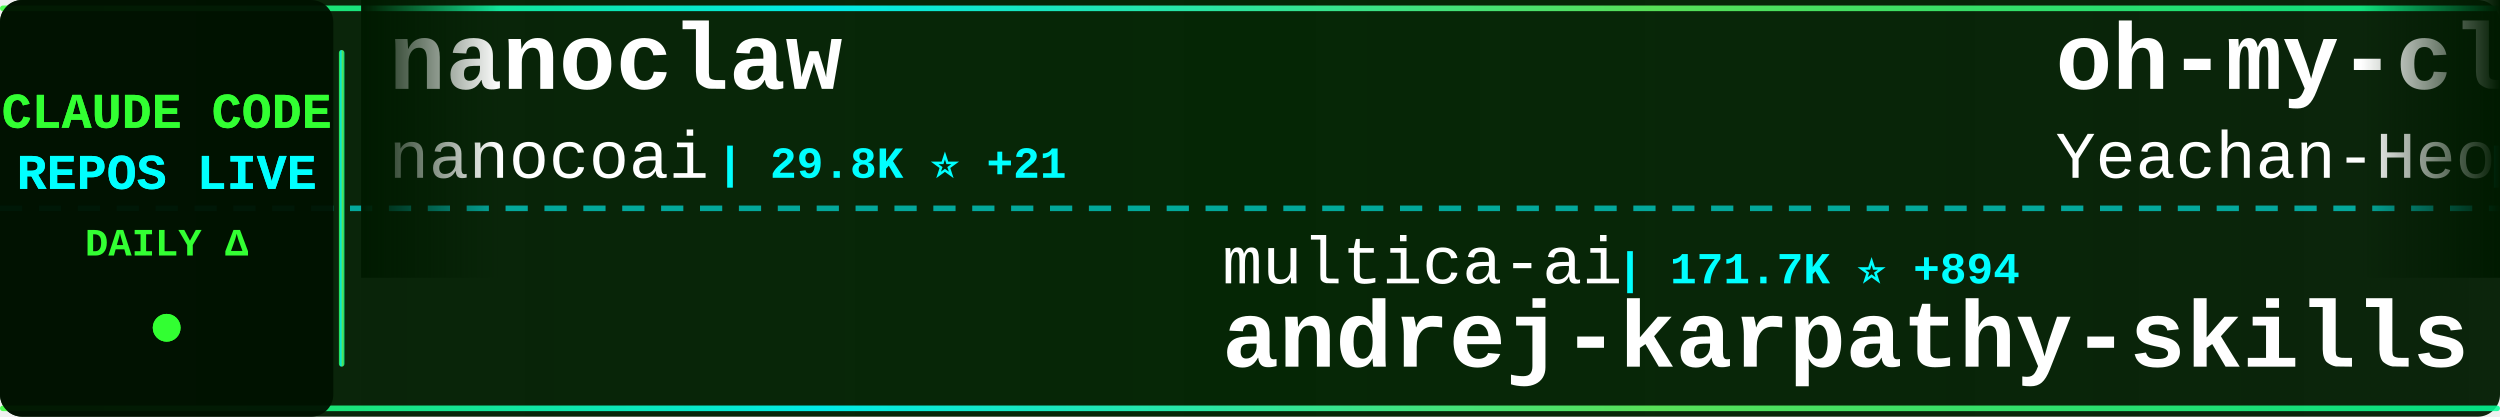
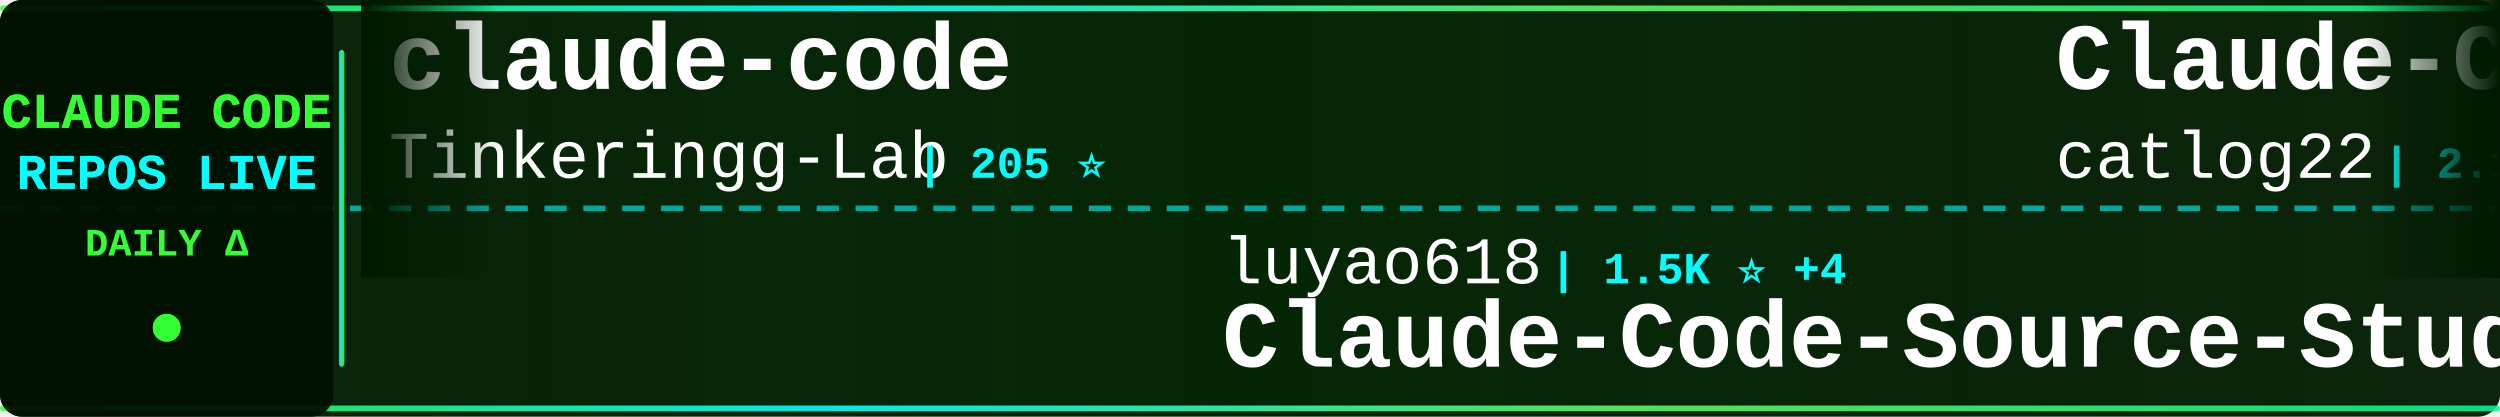
<svg xmlns="http://www.w3.org/2000/svg" width="900" height="150">
  <defs>
    <linearGradient id="tickerBg" x1="0%" y1="0%" x2="100%" y2="0%">
      <stop offset="0%" style="stop-color:#001a00;stop-opacity:0.95" />
      <stop offset="50%" style="stop-color:#002200;stop-opacity:0.98" />
      <stop offset="100%" style="stop-color:#001a00;stop-opacity:0.95" />
    </linearGradient>
    <linearGradient id="borderGrad" x1="0%" y1="0%" x2="100%" y2="0%">
      <stop offset="0%" style="stop-color:#33ff33;stop-opacity:0.85">
        <animate attributeName="stop-opacity" values="0.85;1;0.85" dur="2s" repeatCount="indefinite" />
      </stop>
      <stop offset="33%" style="stop-color:#00ffff;stop-opacity:0.9">
        <animate attributeName="stop-opacity" values="0.9;1;0.9" dur="2.2s" repeatCount="indefinite" />
      </stop>
      <stop offset="66%" style="stop-color:#66ff66;stop-opacity:0.85">
        <animate attributeName="stop-opacity" values="0.85;1;0.85" dur="1.8s" repeatCount="indefinite" />
      </stop>
      <stop offset="100%" style="stop-color:#00ff99;stop-opacity:0.85">
        <animate attributeName="stop-opacity" values="0.85;1;0.85" dur="2s" repeatCount="indefinite" />
      </stop>
    </linearGradient>
    <filter id="textGlow">
      <feGaussianBlur stdDeviation="0.1" result="coloredBlur" />
      <feMerge>
        <feMergeNode in="coloredBlur" />
        <feMergeNode in="SourceGraphic" />
      </feMerge>
    </filter>
    <filter id="metricGlow">
      <feGaussianBlur stdDeviation="0.2" result="coloredBlur" />
      <feMerge>
        <feMergeNode in="coloredBlur" />
        <feMergeNode in="SourceGraphic" />
      </feMerge>
    </filter>
    <linearGradient id="leftFade" x1="0%" y1="0%" x2="100%" y2="0%">
      <stop offset="0%" style="stop-color:#001a00;stop-opacity:1" />
      <stop offset="100%" style="stop-color:#001a00;stop-opacity:0" />
    </linearGradient>
    <linearGradient id="rightFade" x1="0%" y1="0%" x2="100%" y2="0%">
      <stop offset="0%" style="stop-color:#001a00;stop-opacity:0" />
      <stop offset="100%" style="stop-color:#001a00;stop-opacity:1" />
    </linearGradient>
  </defs>
  <rect width="900" height="150" fill="url(#tickerBg)" rx="8" />
  <rect x="0" y="2" width="900" height="2" fill="url(#borderGrad)" rx="1" />
  <rect x="0" y="146" width="900" height="2" fill="url(#borderGrad)" rx="1" />
  <line x1="0" y1="75" x2="900" y2="75" stroke="#00ffff" stroke-width="2" stroke-dasharray="8 6" opacity="0.6" />
  <rect x="0" y="0" width="120" height="150" fill="#001100" opacity="0.95" rx="8" />
  <text x="60" y="46" font-family="'Courier New', monospace" font-size="18" font-weight="bold" fill="#33ff33" text-anchor="middle" filter="url(#textGlow)">
    CLAUDE CODE
  </text>
  <text x="60" y="68" font-family="'Courier New', monospace" font-size="18" font-weight="bold" fill="#00ffff" text-anchor="middle" filter="url(#textGlow)">
    REPOS LIVE
  </text>
  <text x="60" y="92" font-family="'Courier New', monospace" font-size="14" font-weight="bold" fill="#33ff33" text-anchor="middle">
    DAILY Δ
  </text>
  <circle cx="60" cy="118" r="5" fill="#33ff33" filter="url(#metricGlow)">
    <animate attributeName="r" values="4;6;4" dur="1.5s" repeatCount="indefinite" />
    <animate attributeName="opacity" values="0.6;1;0.6" dur="1.5s" repeatCount="indefinite" />
  </circle>
  <rect x="122" y="18" width="2" height="114" fill="url(#borderGrad)" rx="1" />
  <clipPath id="tickerClip">
    <rect x="130" y="0" width="770" height="150" />
  </clipPath>
  <g clip-path="url(#tickerClip)">
    <g id="tickerItems">
      <animateTransform attributeName="transform" attributeType="XML" type="translate" from="0 0" to="-3000 0" dur="54s" repeatCount="indefinite" />
      <g transform="translate(0, 0)">
-         <text x="140" y="32" font-family="'Courier New', monospace" font-size="34" font-weight="bold" fill="#ffffff">nanoclaw</text>
-         <text x="140" y="64" font-family="'Courier New', monospace" font-size="24" font-weight="normal" fill="#ffffff" opacity="1.0">nanocoai</text>
-         <text x="258" y="64" font-family="'Courier New', monospace" font-size="16" font-weight="bold" fill="#00ffff"> | 29.8K ⭐ +21</text>
+         <text x="140" y="32" font-family="'Courier New', monospace" font-size="34" font-weight="bold" fill="#ffffff">claude-code</text>
+         <text x="140" y="64" font-family="'Courier New', monospace" font-size="24" font-weight="normal" fill="#ffffff" opacity="1.0">Tinkeringg-Lab</text>
+         <text x="330" y="64" font-family="'Courier New', monospace" font-size="16" font-weight="bold" fill="#00ffff"> | 205 ⭐</text>
      </g>
      <g transform="translate(300, 0)">
-         <text x="140" y="102" font-family="'Courier New', monospace" font-size="24" font-weight="normal" fill="#ffffff" opacity="1.0">multica-ai</text>
-         <text x="282" y="102" font-family="'Courier New', monospace" font-size="16" font-weight="bold" fill="#00ffff"> | 171.7K ⭐ +894</text>
-         <text x="140" y="132" font-family="'Courier New', monospace" font-size="34" font-weight="bold" fill="#ffffff">andrej-karpathy-skills</text>
+         <text x="140" y="102" font-family="'Courier New', monospace" font-size="24" font-weight="normal" fill="#ffffff" opacity="1.0">luyao618</text>
+         <text x="258" y="102" font-family="'Courier New', monospace" font-size="16" font-weight="bold" fill="#00ffff"> | 1.5K ⭐ +4</text>
+         <text x="140" y="132" font-family="'Courier New', monospace" font-size="34" font-weight="bold" fill="#ffffff">Claude-Code-Source-Study</text>
      </g>
      <g transform="translate(600, 0)">
-         <text x="140" y="32" font-family="'Courier New', monospace" font-size="34" font-weight="bold" fill="#ffffff">oh-my-claudecode</text>
-         <text x="140" y="64" font-family="'Courier New', monospace" font-size="24" font-weight="normal" fill="#ffffff" opacity="1.0">Yeachan-Heo</text>
-         <text x="294" y="64" font-family="'Courier New', monospace" font-size="16" font-weight="bold" fill="#00ffff"> | 36.0K ⭐ +63</text>
+         <text x="140" y="32" font-family="'Courier New', monospace" font-size="34" font-weight="bold" fill="#ffffff">Claude-Code-Workflow</text>
+         <text x="140" y="64" font-family="'Courier New', monospace" font-size="24" font-weight="normal" fill="#ffffff" opacity="1.0">catlog22</text>
+         <text x="258" y="64" font-family="'Courier New', monospace" font-size="16" font-weight="bold" fill="#00ffff"> | 2.1K ⭐ +7</text>
      </g>
      <g transform="translate(900, 0)">
+         <text x="140" y="102" font-family="'Courier New', monospace" font-size="24" font-weight="normal" fill="#ffffff" opacity="1.0">T-Lab-CUHKSZ</text>
+         <text x="306" y="102" font-family="'Courier New', monospace" font-size="16" font-weight="bold" fill="#00ffff"> | 317 ⭐</text>
+         <text x="140" y="132" font-family="'Courier New', monospace" font-size="34" font-weight="bold" fill="#ffffff">claude-code</text>
+       </g>
+       <g transform="translate(1200, 0)">
+         <text x="140" y="32" font-family="'Courier New', monospace" font-size="34" font-weight="bold" fill="#ffffff">claude-code-prompts</text>
+         <text x="140" y="64" font-family="'Courier New', monospace" font-size="24" font-weight="normal" fill="#ffffff" opacity="1.0">repowise-dev</text>
+         <text x="306" y="64" font-family="'Courier New', monospace" font-size="16" font-weight="bold" fill="#00ffff"> | 1.1K ⭐</text>
+       </g>
+       <g transform="translate(1500, 0)">
+         <text x="140" y="102" font-family="'Courier New', monospace" font-size="24" font-weight="normal" fill="#ffffff" opacity="1.0">davila7</text>
+         <text x="246" y="102" font-family="'Courier New', monospace" font-size="16" font-weight="bold" fill="#00ffff"> | 27.9K ⭐ +51</text>
+         <text x="140" y="132" font-family="'Courier New', monospace" font-size="34" font-weight="bold" fill="#ffffff">claude-code-templates</text>
+       </g>
+       <g transform="translate(1800, 0)">
+         <text x="140" y="32" font-family="'Courier New', monospace" font-size="34" font-weight="bold" fill="#ffffff">claude-code-source-code-...</text>
+         <text x="140" y="64" font-family="'Courier New', monospace" font-size="24" font-weight="normal" fill="#ffffff" opacity="1.0">ghuntley</text>
+         <text x="258" y="64" font-family="'Courier New', monospace" font-size="16" font-weight="bold" fill="#00ffff"> | 982 ⭐ +2</text>
+       </g>
+       <g transform="translate(2100, 0)">
+         <text x="140" y="102" font-family="'Courier New', monospace" font-size="24" font-weight="normal" fill="#ffffff" opacity="1.0">codeaashu</text>
+         <text x="270" y="102" font-family="'Courier New', monospace" font-size="16" font-weight="bold" fill="#00ffff"> | 2.9K ⭐ +11</text>
+         <text x="140" y="132" font-family="'Courier New', monospace" font-size="34" font-weight="bold" fill="#ffffff">claude-code</text>
+       </g>
+       <g transform="translate(2400, 0)">
+         <text x="140" y="32" font-family="'Courier New', monospace" font-size="34" font-weight="bold" fill="#ffffff">awesome-claude-code-tool...</text>
+         <text x="140" y="64" font-family="'Courier New', monospace" font-size="24" font-weight="normal" fill="#ffffff" opacity="1.0">rohitg00</text>
+         <text x="258" y="64" font-family="'Courier New', monospace" font-size="16" font-weight="bold" fill="#00ffff"> | 2.0K ⭐ +11</text>
+       </g>
+       <g transform="translate(2700, 0)">
        <text x="140" y="102" font-family="'Courier New', monospace" font-size="24" font-weight="normal" fill="#ffffff" opacity="1.0">diet103</text>
-         <text x="246" y="102" font-family="'Courier New', monospace" font-size="16" font-weight="bold" fill="#00ffff"> | 9.7K ⭐ +4</text>
+         <text x="246" y="102" font-family="'Courier New', monospace" font-size="16" font-weight="bold" fill="#00ffff"> | 9.7K ⭐ +3</text>
        <text x="140" y="132" font-family="'Courier New', monospace" font-size="34" font-weight="bold" fill="#ffffff">claude-code-infrastructu...</text>
      </g>
-       <g transform="translate(1200, 0)">
-         <text x="140" y="32" font-family="'Courier New', monospace" font-size="34" font-weight="bold" fill="#ffffff">Claude-code</text>
-         <text x="140" y="64" font-family="'Courier New', monospace" font-size="24" font-weight="normal" fill="#ffffff" opacity="1.0">fazxes</text>
-         <text x="234" y="64" font-family="'Courier New', monospace" font-size="16" font-weight="bold" fill="#00ffff"> | 220 ⭐</text>
-       </g>
-       <g transform="translate(1500, 0)">
-         <text x="140" y="102" font-family="'Courier New', monospace" font-size="24" font-weight="normal" fill="#ffffff" opacity="1.0">anthropics</text>
-         <text x="282" y="102" font-family="'Courier New', monospace" font-size="16" font-weight="bold" fill="#00ffff"> | 131.2K ⭐ +246</text>
-         <text x="140" y="132" font-family="'Courier New', monospace" font-size="34" font-weight="bold" fill="#ffffff">claude-code</text>
-       </g>
-       <g transform="translate(1800, 0)">
+       <g transform="translate(3000, 0)">
        <text x="140" y="32" font-family="'Courier New', monospace" font-size="34" font-weight="bold" fill="#ffffff">claude-code</text>
-         <text x="140" y="64" font-family="'Courier New', monospace" font-size="24" font-weight="normal" fill="#ffffff" opacity="1.0">claude-code-best</text>
-         <text x="354" y="64" font-family="'Courier New', monospace" font-size="16" font-weight="bold" fill="#00ffff"> | 19.7K ⭐ +60</text>
-       </g>
-       <g transform="translate(2100, 0)">
-         <text x="140" y="102" font-family="'Courier New', monospace" font-size="24" font-weight="normal" fill="#ffffff" opacity="1.0">anthropics</text>
-         <text x="282" y="102" font-family="'Courier New', monospace" font-size="16" font-weight="bold" fill="#00ffff"> | 867 ⭐ +2</text>
-         <text x="140" y="132" font-family="'Courier New', monospace" font-size="34" font-weight="bold" fill="#ffffff">claude-code-base-action</text>
-       </g>
-       <g transform="translate(2400, 0)">
-         <text x="140" y="32" font-family="'Courier New', monospace" font-size="34" font-weight="bold" fill="#ffffff">claude-code</text>
-         <text x="140" y="64" font-family="'Courier New', monospace" font-size="24" font-weight="normal" fill="#ffffff" opacity="1.0">yasasbanukaofficial</text>
-         <text x="390" y="64" font-family="'Courier New', monospace" font-size="16" font-weight="bold" fill="#00ffff"> | 3.5K ⭐ +11</text>
-       </g>
-       <g transform="translate(2700, 0)">
-         <text x="140" y="102" font-family="'Courier New', monospace" font-size="24" font-weight="normal" fill="#ffffff" opacity="1.0">Piebald-AI</text>
-         <text x="282" y="102" font-family="'Courier New', monospace" font-size="16" font-weight="bold" fill="#00ffff"> | 10.9K ⭐ +20</text>
-         <text x="140" y="132" font-family="'Courier New', monospace" font-size="34" font-weight="bold" fill="#ffffff">claude-code-system-promp...</text>
-       </g>
-       <g transform="translate(3000, 0)">
-         <text x="140" y="32" font-family="'Courier New', monospace" font-size="34" font-weight="bold" fill="#ffffff">nanoclaw</text>
-         <text x="140" y="64" font-family="'Courier New', monospace" font-size="24" font-weight="normal" fill="#ffffff" opacity="1.0">nanocoai</text>
-         <text x="258" y="64" font-family="'Courier New', monospace" font-size="16" font-weight="bold" fill="#00ffff"> | 29.8K ⭐ +21</text>
+         <text x="140" y="64" font-family="'Courier New', monospace" font-size="24" font-weight="normal" fill="#ffffff" opacity="1.0">Tinkeringg-Lab</text>
+         <text x="330" y="64" font-family="'Courier New', monospace" font-size="16" font-weight="bold" fill="#00ffff"> | 205 ⭐</text>
      </g>
      <g transform="translate(3300, 0)">
-         <text x="140" y="102" font-family="'Courier New', monospace" font-size="24" font-weight="normal" fill="#ffffff" opacity="1.0">multica-ai</text>
-         <text x="282" y="102" font-family="'Courier New', monospace" font-size="16" font-weight="bold" fill="#00ffff"> | 171.7K ⭐ +894</text>
-         <text x="140" y="132" font-family="'Courier New', monospace" font-size="34" font-weight="bold" fill="#ffffff">andrej-karpathy-skills</text>
+         <text x="140" y="102" font-family="'Courier New', monospace" font-size="24" font-weight="normal" fill="#ffffff" opacity="1.0">luyao618</text>
+         <text x="258" y="102" font-family="'Courier New', monospace" font-size="16" font-weight="bold" fill="#00ffff"> | 1.5K ⭐ +4</text>
+         <text x="140" y="132" font-family="'Courier New', monospace" font-size="34" font-weight="bold" fill="#ffffff">Claude-Code-Source-Study</text>
      </g>
      <g transform="translate(3600, 0)">
-         <text x="140" y="32" font-family="'Courier New', monospace" font-size="34" font-weight="bold" fill="#ffffff">oh-my-claudecode</text>
-         <text x="140" y="64" font-family="'Courier New', monospace" font-size="24" font-weight="normal" fill="#ffffff" opacity="1.0">Yeachan-Heo</text>
-         <text x="294" y="64" font-family="'Courier New', monospace" font-size="16" font-weight="bold" fill="#00ffff"> | 36.0K ⭐ +63</text>
+         <text x="140" y="32" font-family="'Courier New', monospace" font-size="34" font-weight="bold" fill="#ffffff">Claude-Code-Workflow</text>
+         <text x="140" y="64" font-family="'Courier New', monospace" font-size="24" font-weight="normal" fill="#ffffff" opacity="1.0">catlog22</text>
+         <text x="258" y="64" font-family="'Courier New', monospace" font-size="16" font-weight="bold" fill="#00ffff"> | 2.1K ⭐ +7</text>
      </g>
      <g transform="translate(3900, 0)">
-         <text x="140" y="102" font-family="'Courier New', monospace" font-size="24" font-weight="normal" fill="#ffffff" opacity="1.0">diet103</text>
-         <text x="246" y="102" font-family="'Courier New', monospace" font-size="16" font-weight="bold" fill="#00ffff"> | 9.7K ⭐ +4</text>
-         <text x="140" y="132" font-family="'Courier New', monospace" font-size="34" font-weight="bold" fill="#ffffff">claude-code-infrastructu...</text>
+         <text x="140" y="102" font-family="'Courier New', monospace" font-size="24" font-weight="normal" fill="#ffffff" opacity="1.0">T-Lab-CUHKSZ</text>
+         <text x="306" y="102" font-family="'Courier New', monospace" font-size="16" font-weight="bold" fill="#00ffff"> | 317 ⭐</text>
+         <text x="140" y="132" font-family="'Courier New', monospace" font-size="34" font-weight="bold" fill="#ffffff">claude-code</text>
      </g>
    </g>
  </g>
  <rect x="130" y="0" width="50" height="100" fill="url(#leftFade)" />
  <rect x="850" y="0" width="50" height="100" fill="url(#rightFade)" />
</svg>
